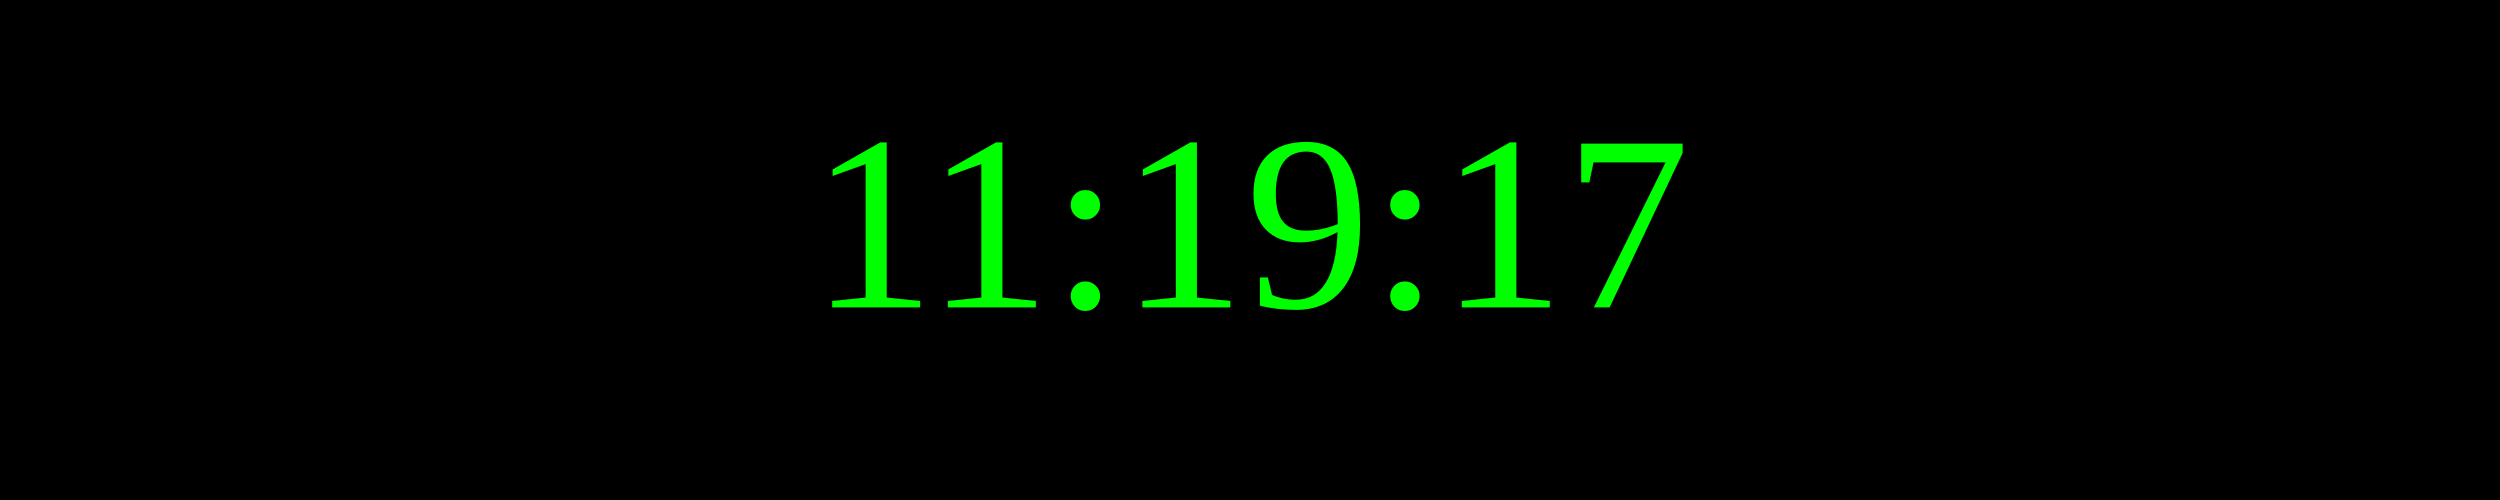
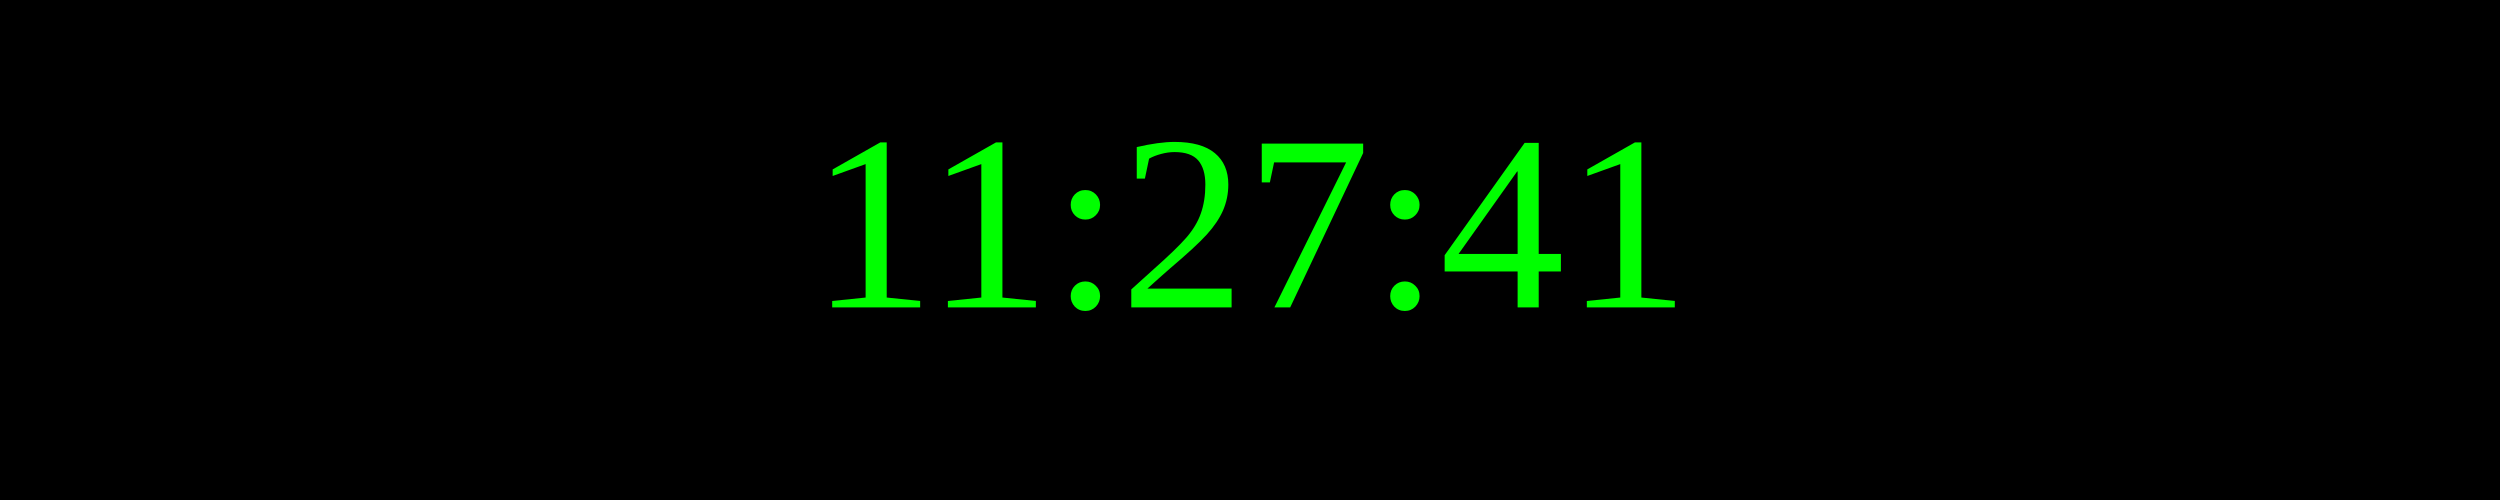
<svg xmlns="http://www.w3.org/2000/svg" width="250" height="50">
  <rect width="100%" height="100%" fill="black" />
  <text x="50%" y="50%" font-size="25" fill="lime" text-anchor="middle" dominant-baseline="middle">
- 11:19:17
+ 11:27:41
</text>
</svg>
